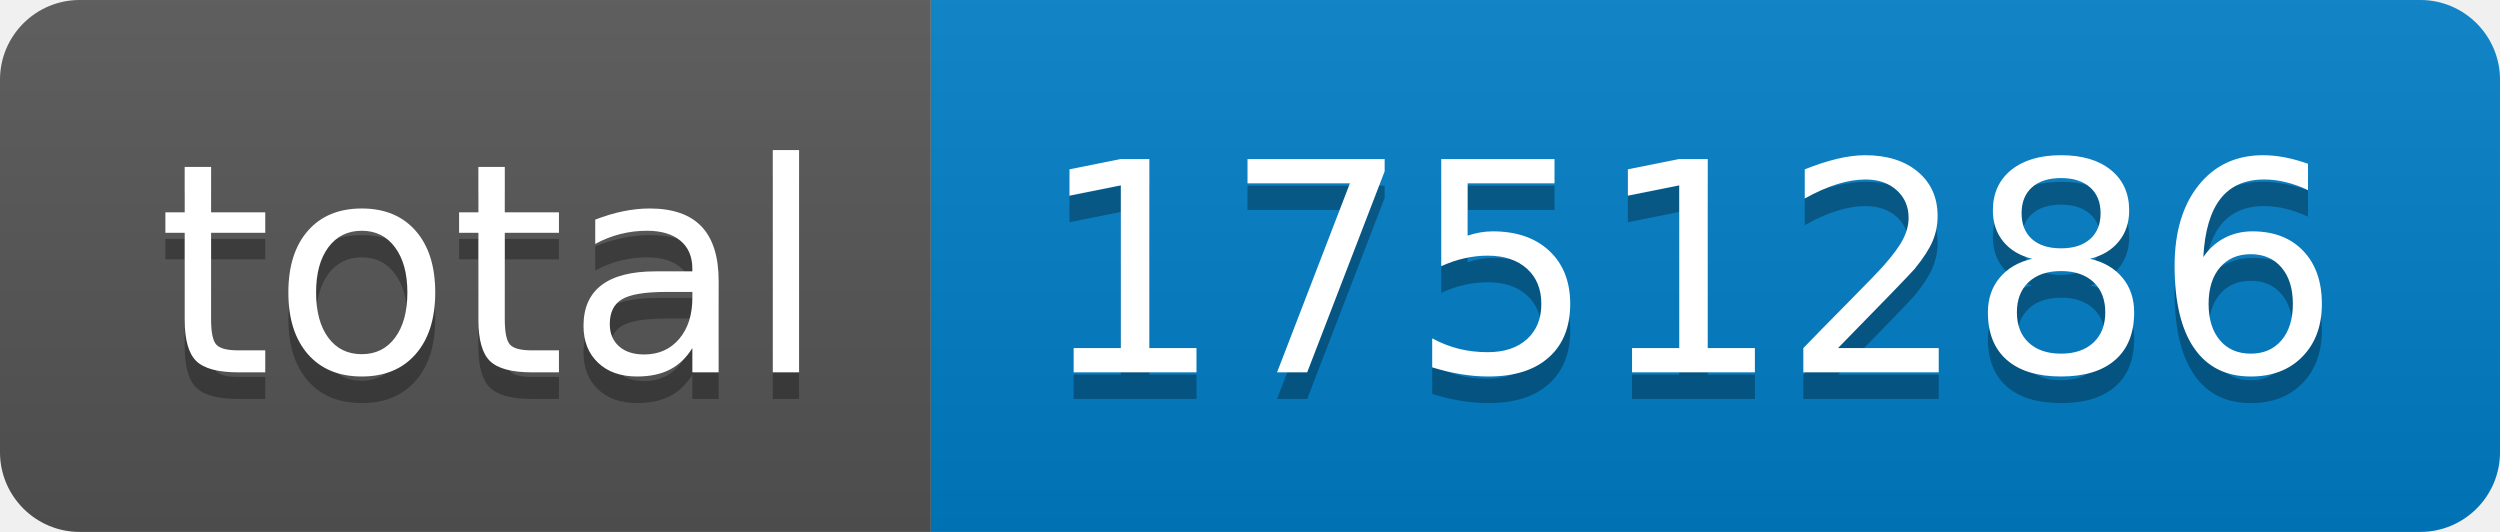
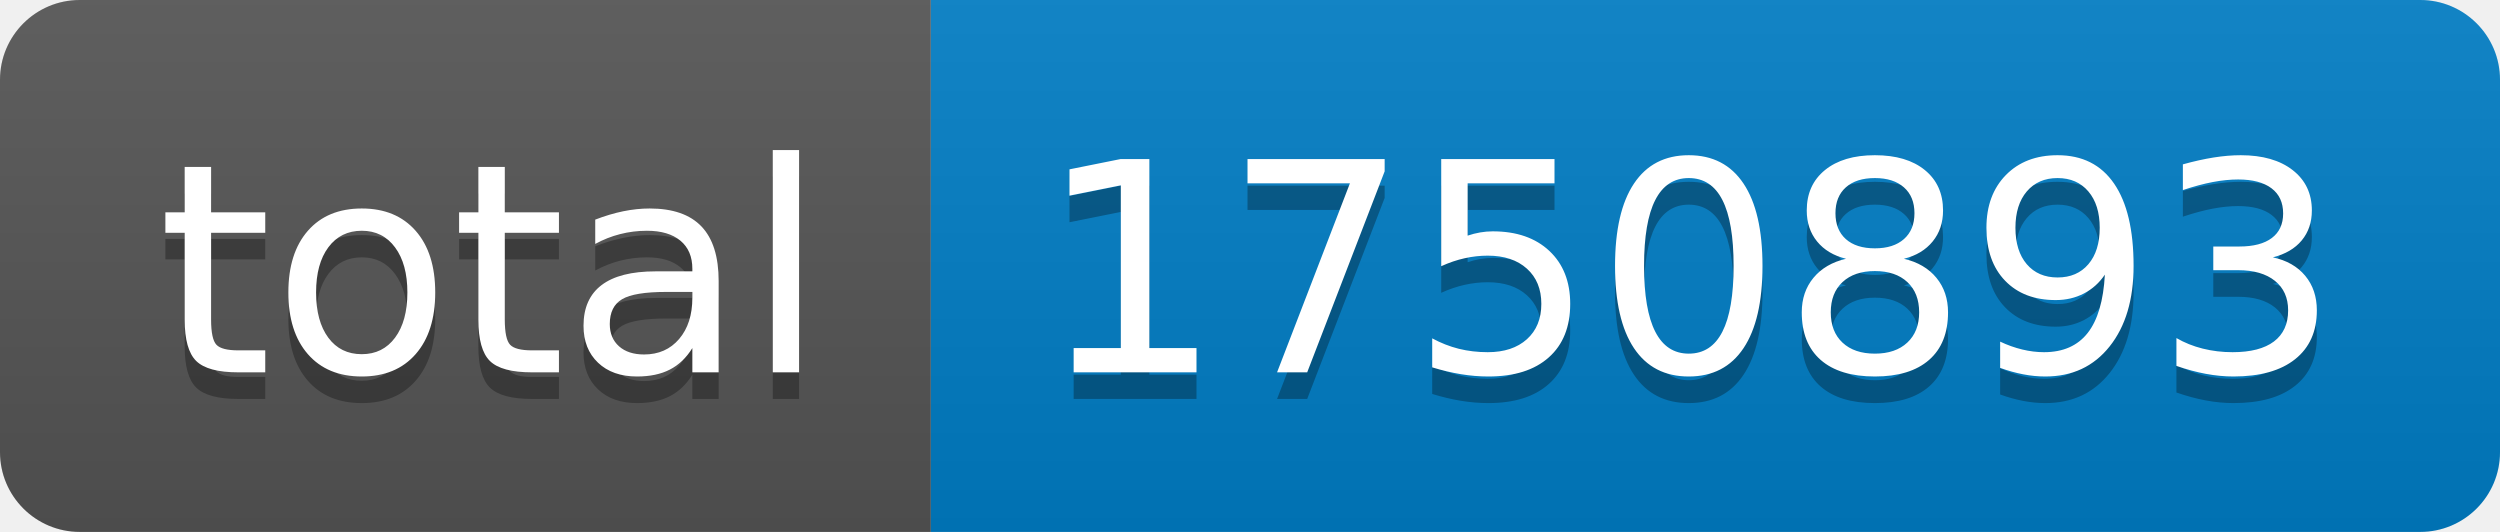
- <svg xmlns="http://www.w3.org/2000/svg" width="94" height="20" role="img" aria-label="total: 1751286">
+ <svg xmlns="http://www.w3.org/2000/svg" width="94" height="20" role="img" aria-label="total: 1750893">
  <linearGradient id="s" x2="0" y2="100%">
    <stop offset="0" stop-color="#bbb" stop-opacity=".1" />
    <stop offset="1" stop-opacity=".1" />
  </linearGradient>
  <clipPath id="r">
    <rect width="94" height="20" rx="3" fill="#fff" />
  </clipPath>
  <g clip-path="url(#r)">
    <rect width="35" height="20" fill="#555" />
    <rect x="35" width="59" height="20" fill="#007ec6" />
    <rect width="94" height="20" fill="url(#s)" />
  </g>
  <g fill="#fff" text-anchor="middle" font-family="Verdana,Geneva,DejaVu Sans,sans-serif" text-rendering="geometricPrecision" font-size="110">
    <text aria-hidden="true" x="185" y="150" fill="#010101" fill-opacity=".3" transform="scale(.1)" textLength="250">total</text>
    <text x="185" y="140" transform="scale(.1)" fill="#fff" textLength="250">total</text>
-     <text aria-hidden="true" x="635" y="150" fill="#010101" fill-opacity=".3" transform="scale(.1)" textLength="490">1751286</text>
-     <text x="635" y="140" transform="scale(.1)" fill="#fff" textLength="490">1751286</text>
+     <text aria-hidden="true" x="635" y="150" fill="#010101" fill-opacity=".3" transform="scale(.1)" textLength="490">1750893</text>
+     <text x="635" y="140" transform="scale(.1)" fill="#fff" textLength="490">1750893</text>
  </g>
</svg>
